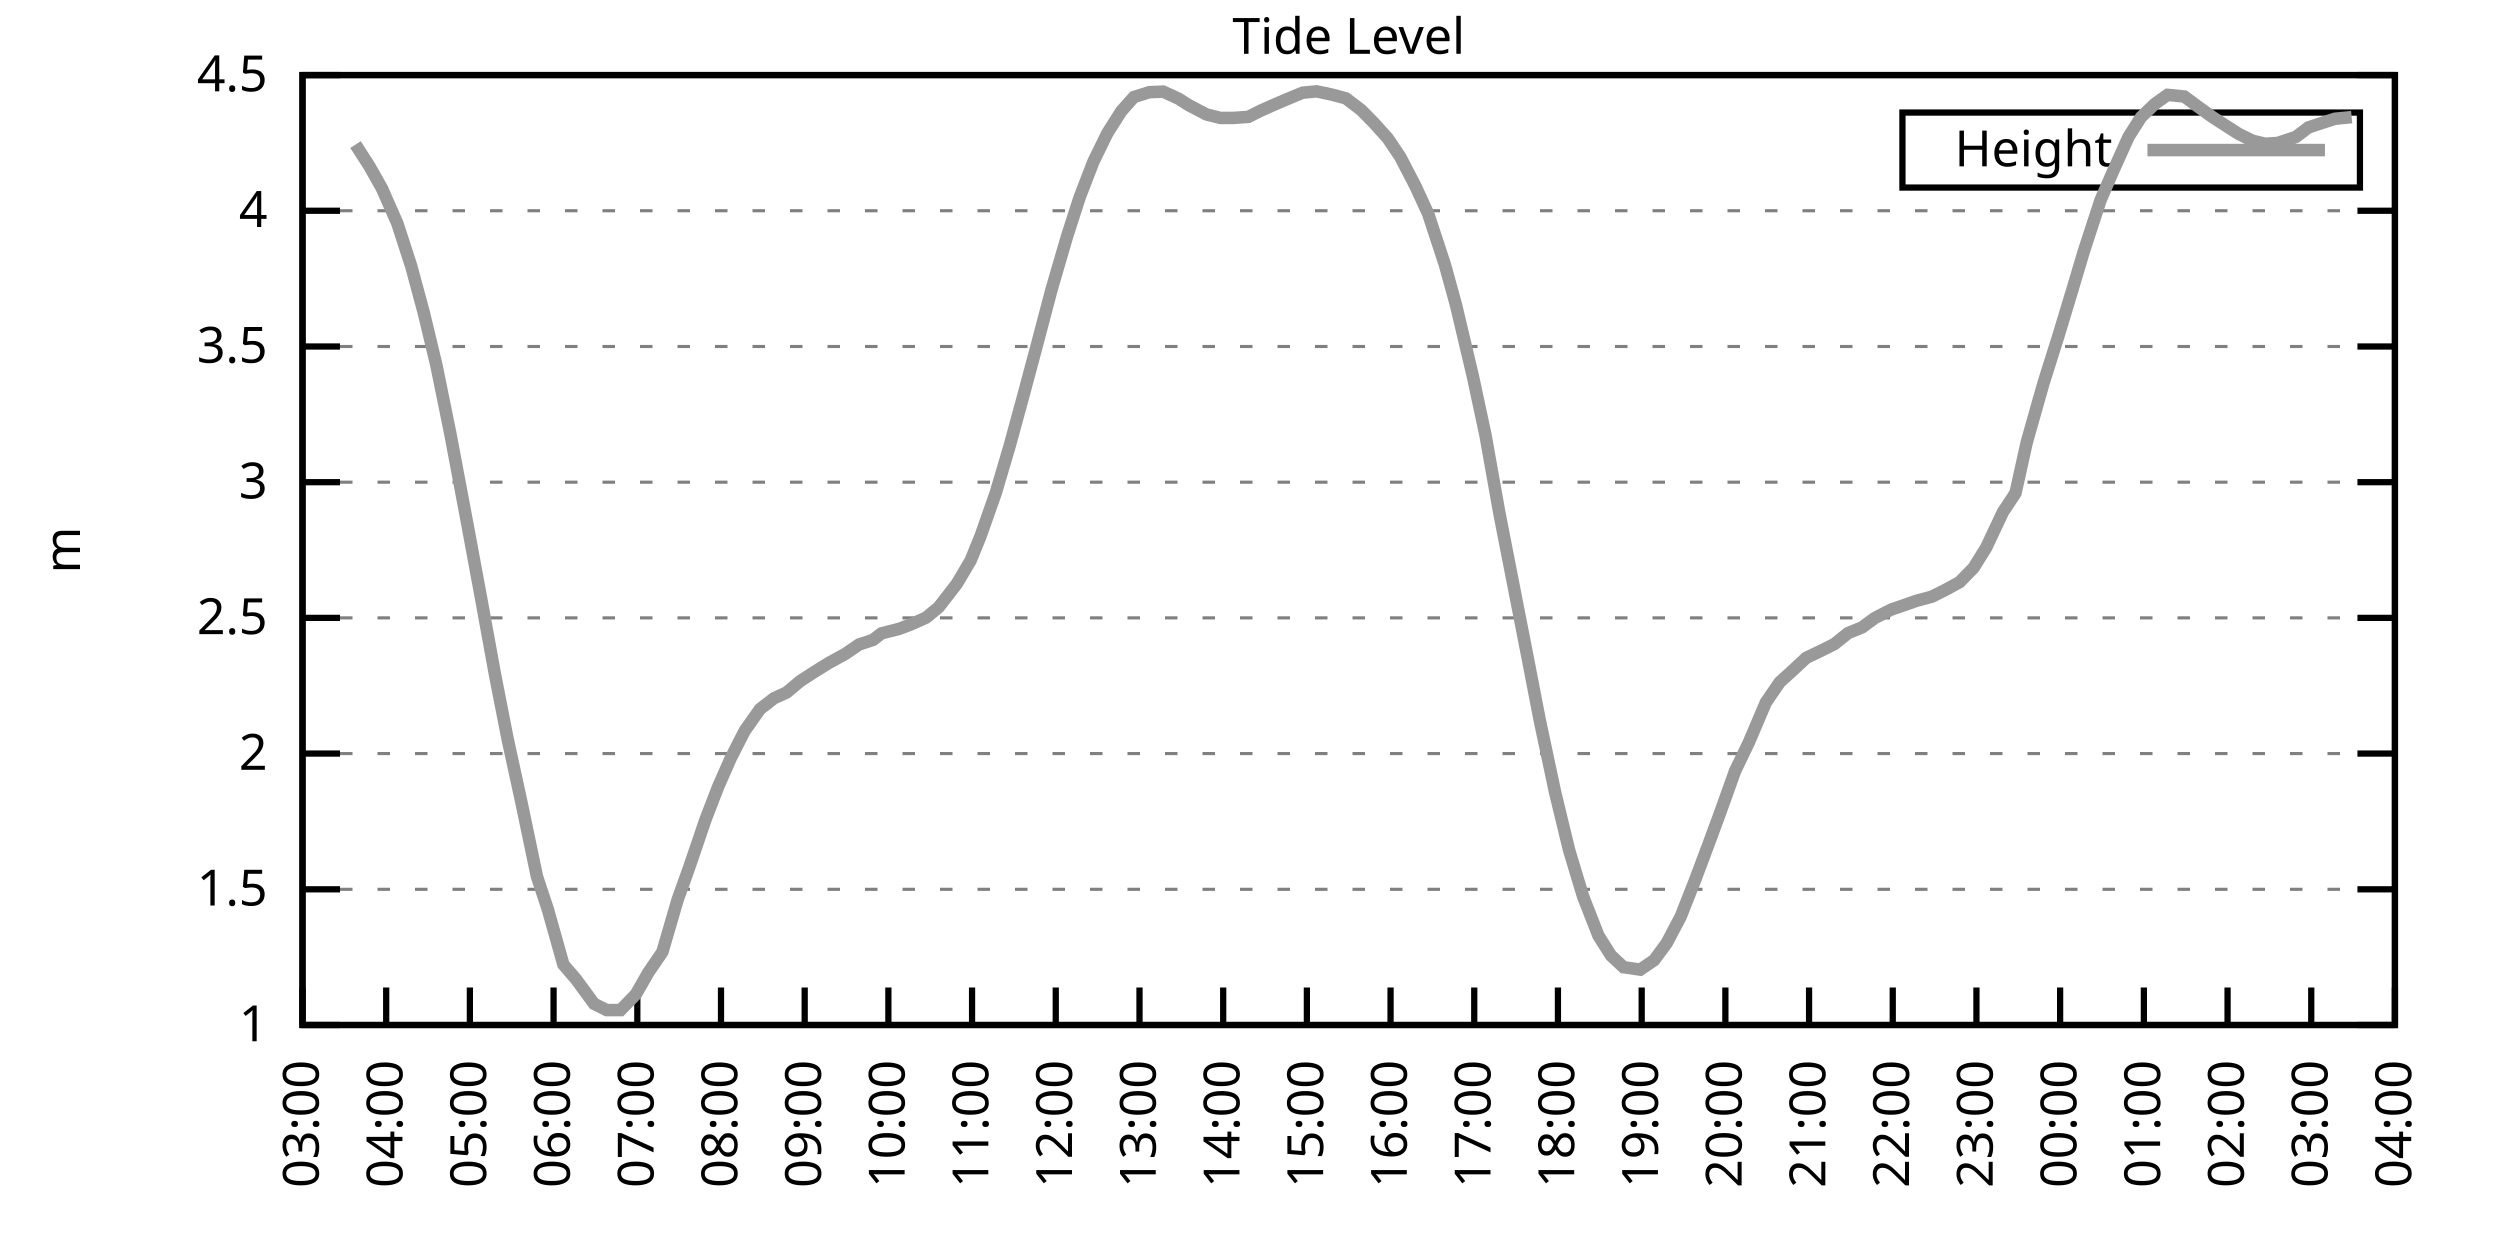
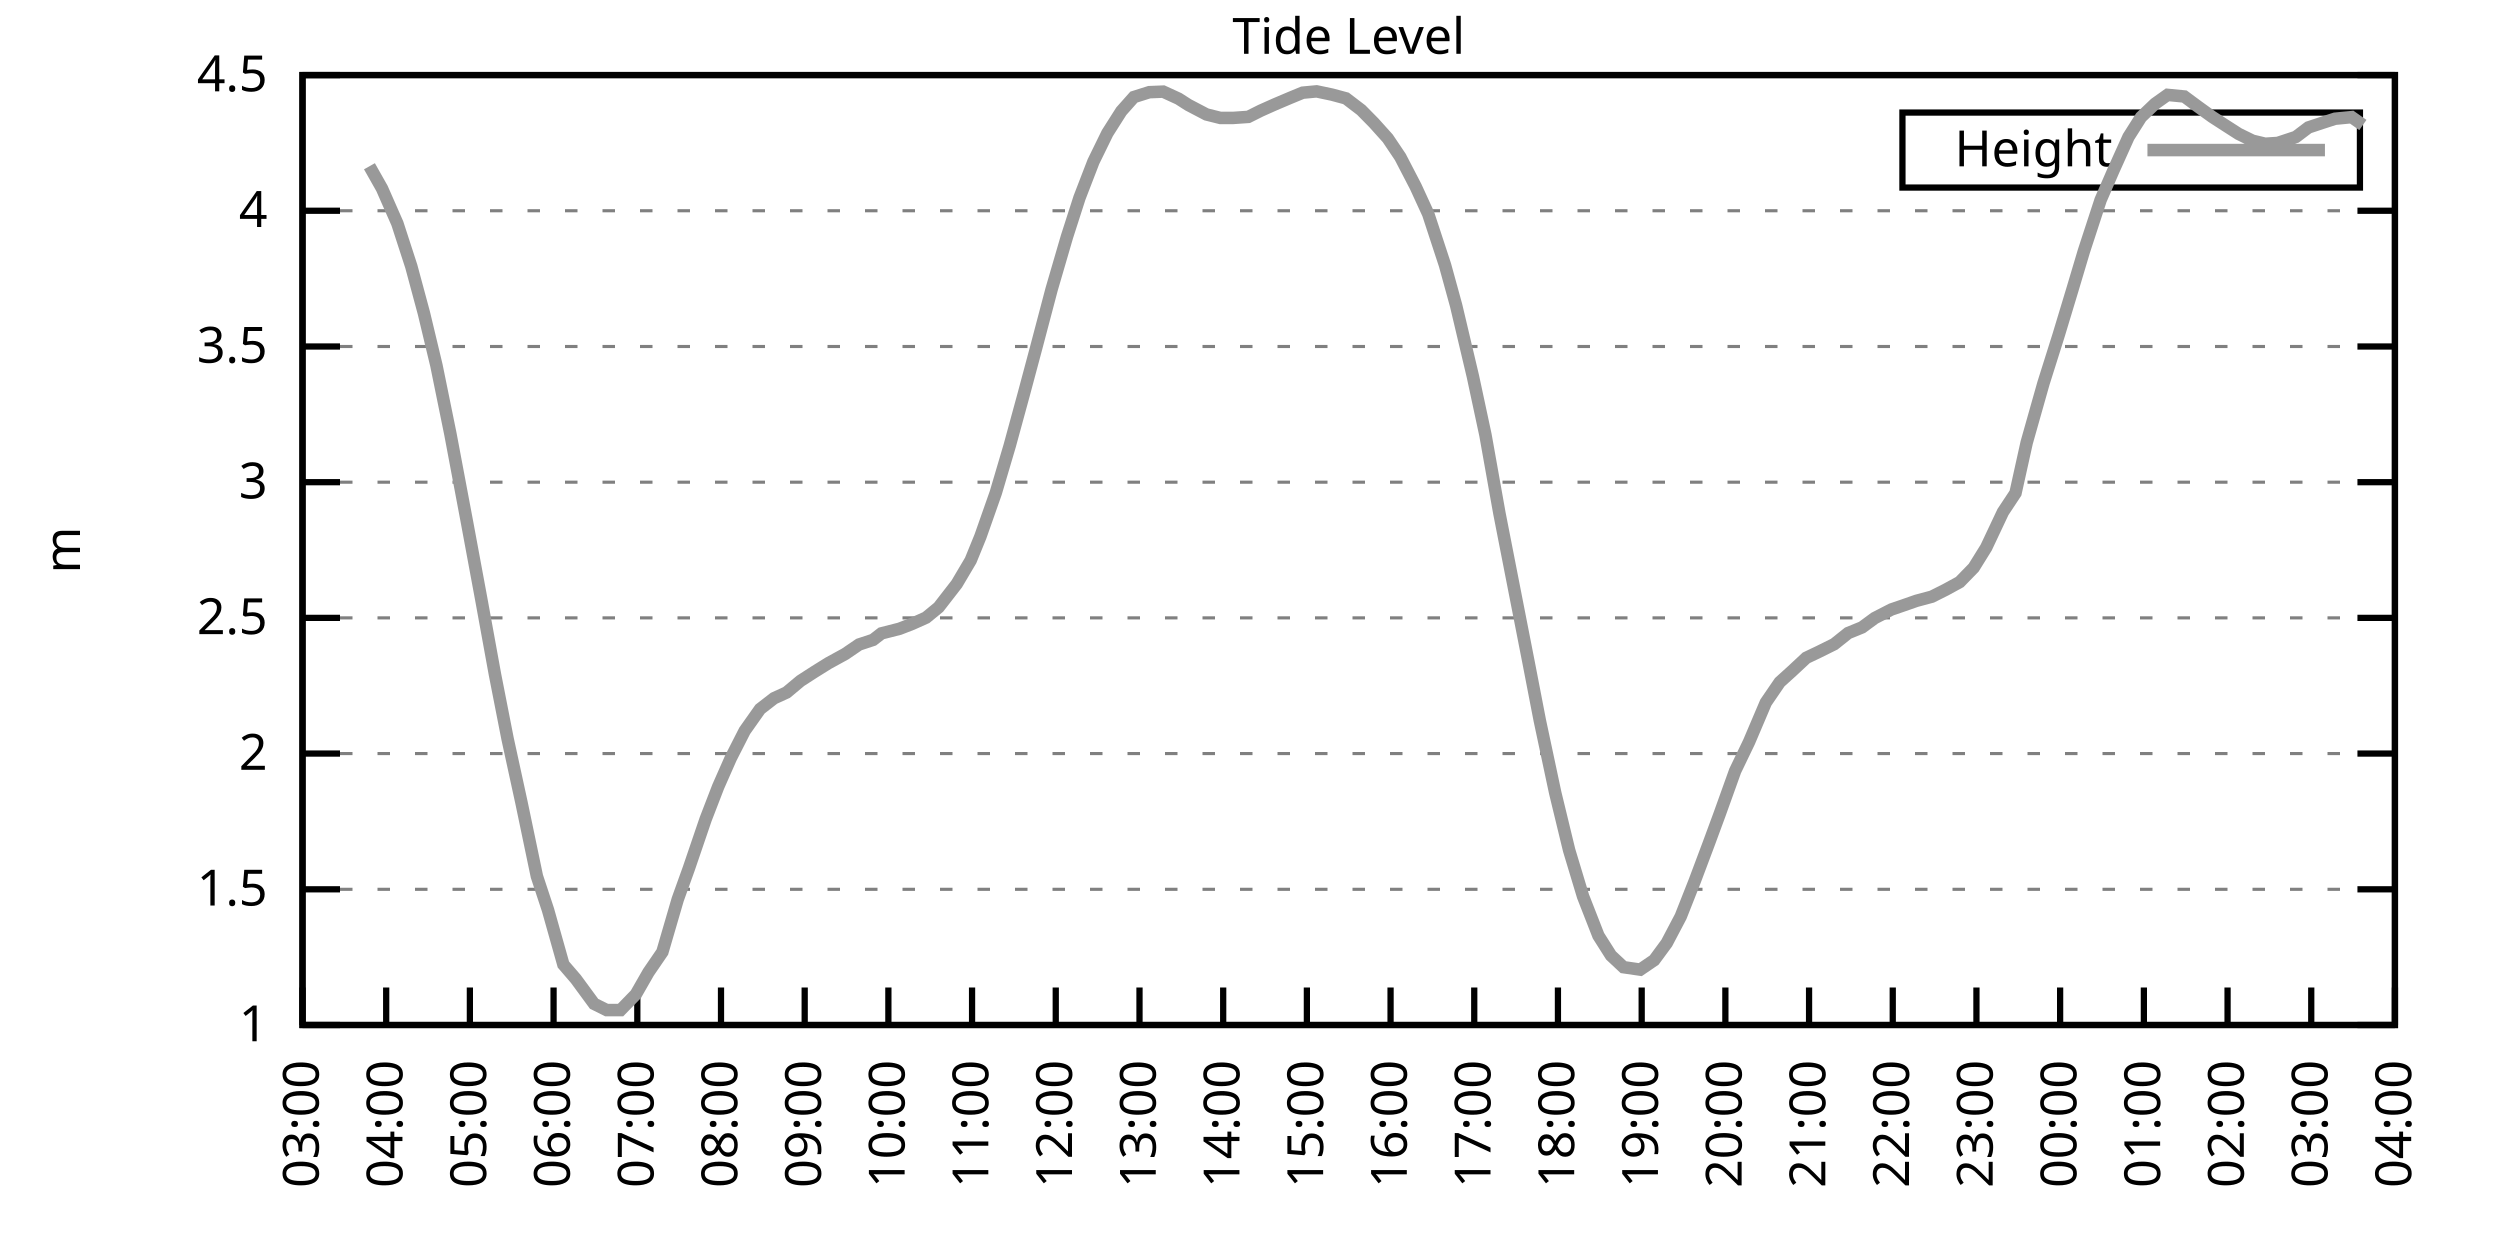
<svg xmlns="http://www.w3.org/2000/svg" xmlns:xlink="http://www.w3.org/1999/xlink" width="400" height="200" viewBox="0 0 400 200">
  <g id="gnuplot_canvas">
    <rect x="0" y="0" width="400" height="200" fill="none" />
    <defs>
      <circle id="gpDot" r="0.5" stroke-width="0.5" stroke="currentColor" />
      <path id="gpPt0" stroke-width="0.333" stroke="currentColor" d="M-1,0 h2 M0,-1 v2" />
      <path id="gpPt1" stroke-width="0.333" stroke="currentColor" d="M-1,-1 L1,1 M1,-1 L-1,1" />
      <path id="gpPt2" stroke-width="0.333" stroke="currentColor" d="M-1,0 L1,0 M0,-1 L0,1 M-1,-1 L1,1 M-1,1 L1,-1" />
      <rect id="gpPt3" stroke-width="0.333" stroke="currentColor" x="-1" y="-1" width="2" height="2" />
      <rect id="gpPt4" stroke-width="0.333" stroke="currentColor" fill="currentColor" x="-1" y="-1" width="2" height="2" />
      <circle id="gpPt5" stroke-width="0.333" stroke="currentColor" cx="0" cy="0" r="1" />
      <use xlink:href="#gpPt5" id="gpPt6" fill="currentColor" stroke="none" />
      <path id="gpPt7" stroke-width="0.333" stroke="currentColor" d="M0,-1.33 L-1.33,0.67 L1.33,0.67 z" />
      <use xlink:href="#gpPt7" id="gpPt8" fill="currentColor" stroke="none" />
      <use xlink:href="#gpPt7" id="gpPt9" stroke="currentColor" transform="rotate(180)" />
      <use xlink:href="#gpPt9" id="gpPt10" fill="currentColor" stroke="none" />
      <use xlink:href="#gpPt3" id="gpPt11" stroke="currentColor" transform="rotate(45)" />
      <use xlink:href="#gpPt11" id="gpPt12" fill="currentColor" stroke="none" />
      <path id="gpPt13" stroke-width="0.333" stroke="currentColor" d="M0,1.330 L1.265,0.411 L0.782,-1.067 L-0.782,-1.076 L-1.265,0.411 z" />
      <use xlink:href="#gpPt13" id="gpPt14" fill="currentColor" stroke="none" />
      <filter id="textbox" filterUnits="objectBoundingBox" x="0" y="0" height="1" width="1">
        <feFlood flood-color="white" flood-opacity="1" result="bgnd" />
        <feComposite in="SourceGraphic" in2="bgnd" operator="atop" />
      </filter>
      <filter id="greybox" filterUnits="objectBoundingBox" x="0" y="0" height="1" width="1">
        <feFlood flood-color="lightgrey" flood-opacity="1" result="grey" />
        <feComposite in="SourceGraphic" in2="grey" operator="atop" />
      </filter>
    </defs>
    <g fill="none" color="white" stroke="currentColor" stroke-width="1.00" stroke-linecap="butt" stroke-linejoin="miter">
</g>
    <g fill="none" color="black" stroke="currentColor" stroke-width="1.00" stroke-linecap="butt" stroke-linejoin="miter">
      <g stroke="none" shape-rendering="crispEdges">
        <polygon fill="rgb(255, 255, 255)" points="48.40,164.00 383.18,164.00 383.18,12.02 48.40,12.02 " />
      </g>
    </g>
    <g fill="none" color="black" stroke="currentColor" stroke-width="1.00" stroke-linecap="butt" stroke-linejoin="miter">
</g>
    <g fill="none" color="black" stroke="black" stroke-width="0.50" stroke-linecap="butt" stroke-linejoin="miter">
</g>
    <g fill="none" color="gray" stroke="currentColor" stroke-width="0.50" stroke-linecap="butt" stroke-linejoin="miter">
      <path stroke="gray" stroke-dasharray="2,4" class="gridline" d="M48.40,164.00 L383.19,164.00  " />
    </g>
    <g fill="none" color="gray" stroke="gray" stroke-width="1.00" stroke-linecap="butt" stroke-linejoin="miter">
</g>
    <g fill="none" color="black" stroke="currentColor" stroke-width="1.00" stroke-linecap="butt" stroke-linejoin="miter">
      <path stroke="black" d="M48.40,164.00 L54.40,164.00 M383.19,164.00 L377.19,164.00  " />
      <g transform="translate(42.80,166.60)" stroke="none" fill="black" font-family="Sans" font-size="8.00" text-anchor="end">
        <text>
          <tspan font-family="Sans"> 1</tspan>
        </text>
      </g>
    </g>
    <g fill="none" color="black" stroke="currentColor" stroke-width="1.00" stroke-linecap="butt" stroke-linejoin="miter">
</g>
    <g fill="none" color="black" stroke="black" stroke-width="0.50" stroke-linecap="butt" stroke-linejoin="miter">
</g>
    <g fill="none" color="gray" stroke="currentColor" stroke-width="0.50" stroke-linecap="butt" stroke-linejoin="miter">
      <path stroke="gray" stroke-dasharray="2,4" class="gridline" d="M48.40,142.29 L383.19,142.29  " />
    </g>
    <g fill="none" color="gray" stroke="gray" stroke-width="1.00" stroke-linecap="butt" stroke-linejoin="miter">
</g>
    <g fill="none" color="black" stroke="currentColor" stroke-width="1.00" stroke-linecap="butt" stroke-linejoin="miter">
      <path stroke="black" d="M48.40,142.29 L54.40,142.29 M383.19,142.29 L377.19,142.29  " />
      <g transform="translate(42.80,144.89)" stroke="none" fill="black" font-family="Sans" font-size="8.00" text-anchor="end">
        <text>
          <tspan font-family="Sans"> 1.5</tspan>
        </text>
      </g>
    </g>
    <g fill="none" color="black" stroke="currentColor" stroke-width="1.00" stroke-linecap="butt" stroke-linejoin="miter">
</g>
    <g fill="none" color="black" stroke="black" stroke-width="0.50" stroke-linecap="butt" stroke-linejoin="miter">
</g>
    <g fill="none" color="gray" stroke="currentColor" stroke-width="0.50" stroke-linecap="butt" stroke-linejoin="miter">
      <path stroke="gray" stroke-dasharray="2,4" class="gridline" d="M48.40,120.57 L383.19,120.57  " />
    </g>
    <g fill="none" color="gray" stroke="gray" stroke-width="1.00" stroke-linecap="butt" stroke-linejoin="miter">
</g>
    <g fill="none" color="black" stroke="currentColor" stroke-width="1.00" stroke-linecap="butt" stroke-linejoin="miter">
      <path stroke="black" d="M48.40,120.57 L54.40,120.57 M383.19,120.57 L377.19,120.57  " />
      <g transform="translate(42.80,123.17)" stroke="none" fill="black" font-family="Sans" font-size="8.00" text-anchor="end">
        <text>
          <tspan font-family="Sans"> 2</tspan>
        </text>
      </g>
    </g>
    <g fill="none" color="black" stroke="currentColor" stroke-width="1.00" stroke-linecap="butt" stroke-linejoin="miter">
</g>
    <g fill="none" color="black" stroke="black" stroke-width="0.50" stroke-linecap="butt" stroke-linejoin="miter">
</g>
    <g fill="none" color="gray" stroke="currentColor" stroke-width="0.50" stroke-linecap="butt" stroke-linejoin="miter">
      <path stroke="gray" stroke-dasharray="2,4" class="gridline" d="M48.40,98.86 L383.19,98.86  " />
    </g>
    <g fill="none" color="gray" stroke="gray" stroke-width="1.00" stroke-linecap="butt" stroke-linejoin="miter">
</g>
    <g fill="none" color="black" stroke="currentColor" stroke-width="1.00" stroke-linecap="butt" stroke-linejoin="miter">
      <path stroke="black" d="M48.40,98.86 L54.40,98.86 M383.19,98.86 L377.19,98.86  " />
      <g transform="translate(42.80,101.46)" stroke="none" fill="black" font-family="Sans" font-size="8.00" text-anchor="end">
        <text>
          <tspan font-family="Sans"> 2.5</tspan>
        </text>
      </g>
    </g>
    <g fill="none" color="black" stroke="currentColor" stroke-width="1.00" stroke-linecap="butt" stroke-linejoin="miter">
</g>
    <g fill="none" color="black" stroke="black" stroke-width="0.50" stroke-linecap="butt" stroke-linejoin="miter">
</g>
    <g fill="none" color="gray" stroke="currentColor" stroke-width="0.50" stroke-linecap="butt" stroke-linejoin="miter">
      <path stroke="gray" stroke-dasharray="2,4" class="gridline" d="M48.40,77.15 L383.19,77.15  " />
    </g>
    <g fill="none" color="gray" stroke="gray" stroke-width="1.00" stroke-linecap="butt" stroke-linejoin="miter">
</g>
    <g fill="none" color="black" stroke="currentColor" stroke-width="1.00" stroke-linecap="butt" stroke-linejoin="miter">
      <path stroke="black" d="M48.40,77.15 L54.40,77.15 M383.19,77.15 L377.19,77.15  " />
      <g transform="translate(42.80,79.75)" stroke="none" fill="black" font-family="Sans" font-size="8.00" text-anchor="end">
        <text>
          <tspan font-family="Sans"> 3</tspan>
        </text>
      </g>
    </g>
    <g fill="none" color="black" stroke="currentColor" stroke-width="1.00" stroke-linecap="butt" stroke-linejoin="miter">
</g>
    <g fill="none" color="black" stroke="black" stroke-width="0.50" stroke-linecap="butt" stroke-linejoin="miter">
</g>
    <g fill="none" color="gray" stroke="currentColor" stroke-width="0.50" stroke-linecap="butt" stroke-linejoin="miter">
      <path stroke="gray" stroke-dasharray="2,4" class="gridline" d="M48.40,55.44 L383.19,55.44  " />
    </g>
    <g fill="none" color="gray" stroke="gray" stroke-width="1.00" stroke-linecap="butt" stroke-linejoin="miter">
</g>
    <g fill="none" color="black" stroke="currentColor" stroke-width="1.00" stroke-linecap="butt" stroke-linejoin="miter">
      <path stroke="black" d="M48.40,55.44 L54.40,55.44 M383.19,55.44 L377.19,55.44  " />
      <g transform="translate(42.80,58.04)" stroke="none" fill="black" font-family="Sans" font-size="8.00" text-anchor="end">
        <text>
          <tspan font-family="Sans"> 3.5</tspan>
        </text>
      </g>
    </g>
    <g fill="none" color="black" stroke="currentColor" stroke-width="1.00" stroke-linecap="butt" stroke-linejoin="miter">
</g>
    <g fill="none" color="black" stroke="black" stroke-width="0.50" stroke-linecap="butt" stroke-linejoin="miter">
</g>
    <g fill="none" color="gray" stroke="currentColor" stroke-width="0.50" stroke-linecap="butt" stroke-linejoin="miter">
      <path stroke="gray" stroke-dasharray="2,4" class="gridline" d="M48.40,33.72 L383.19,33.72  " />
    </g>
    <g fill="none" color="gray" stroke="gray" stroke-width="1.00" stroke-linecap="butt" stroke-linejoin="miter">
</g>
    <g fill="none" color="black" stroke="currentColor" stroke-width="1.00" stroke-linecap="butt" stroke-linejoin="miter">
      <path stroke="black" d="M48.40,33.72 L54.40,33.72 M383.19,33.72 L377.19,33.72  " />
      <g transform="translate(42.80,36.32)" stroke="none" fill="black" font-family="Sans" font-size="8.00" text-anchor="end">
        <text>
          <tspan font-family="Sans"> 4</tspan>
        </text>
      </g>
    </g>
    <g fill="none" color="black" stroke="currentColor" stroke-width="1.00" stroke-linecap="butt" stroke-linejoin="miter">
</g>
    <g fill="none" color="black" stroke="black" stroke-width="0.50" stroke-linecap="butt" stroke-linejoin="miter">
</g>
    <g fill="none" color="gray" stroke="currentColor" stroke-width="0.50" stroke-linecap="butt" stroke-linejoin="miter">
      <path stroke="gray" stroke-dasharray="2,4" class="gridline" d="M48.40,12.01 L383.19,12.01  " />
    </g>
    <g fill="none" color="gray" stroke="gray" stroke-width="1.00" stroke-linecap="butt" stroke-linejoin="miter">
</g>
    <g fill="none" color="black" stroke="currentColor" stroke-width="1.00" stroke-linecap="butt" stroke-linejoin="miter">
      <path stroke="black" d="M48.40,12.01 L54.40,12.01 M383.19,12.01 L377.19,12.01  " />
      <g transform="translate(42.80,14.61)" stroke="none" fill="black" font-family="Sans" font-size="8.00" text-anchor="end">
        <text>
          <tspan font-family="Sans"> 4.5</tspan>
        </text>
      </g>
    </g>
    <g fill="none" color="black" stroke="currentColor" stroke-width="1.00" stroke-linecap="butt" stroke-linejoin="miter">
      <path stroke="black" d="M48.40,164.00 L48.40,158.00  " />
      <g transform="translate(51.00,169.60) rotate(270.00)" stroke="none" fill="black" font-family="Sans" font-size="8.00" text-anchor="end">
        <text>
          <tspan font-family="Sans">03:00</tspan>
        </text>
      </g>
    </g>
    <g fill="none" color="black" stroke="currentColor" stroke-width="1.00" stroke-linecap="butt" stroke-linejoin="miter">
      <path stroke="black" d="M61.79,164.00 L61.79,158.00  " />
      <g transform="translate(64.39,169.60) rotate(270.00)" stroke="none" fill="black" font-family="Sans" font-size="8.00" text-anchor="end">
        <text>
          <tspan font-family="Sans">04:00</tspan>
        </text>
      </g>
    </g>
    <g fill="none" color="black" stroke="currentColor" stroke-width="1.00" stroke-linecap="butt" stroke-linejoin="miter">
      <path stroke="black" d="M75.18,164.00 L75.18,158.00  " />
      <g transform="translate(77.78,169.60) rotate(270.00)" stroke="none" fill="black" font-family="Sans" font-size="8.00" text-anchor="end">
        <text>
          <tspan font-family="Sans">05:00</tspan>
        </text>
      </g>
    </g>
    <g fill="none" color="black" stroke="currentColor" stroke-width="1.00" stroke-linecap="butt" stroke-linejoin="miter">
      <path stroke="black" d="M88.57,164.00 L88.57,158.00  " />
      <g transform="translate(91.17,169.60) rotate(270.00)" stroke="none" fill="black" font-family="Sans" font-size="8.00" text-anchor="end">
        <text>
          <tspan font-family="Sans">06:00</tspan>
        </text>
      </g>
    </g>
    <g fill="none" color="black" stroke="currentColor" stroke-width="1.00" stroke-linecap="butt" stroke-linejoin="miter">
      <path stroke="black" d="M101.97,164.00 L101.97,158.00  " />
      <g transform="translate(104.57,169.60) rotate(270.00)" stroke="none" fill="black" font-family="Sans" font-size="8.00" text-anchor="end">
        <text>
          <tspan font-family="Sans">07:00</tspan>
        </text>
      </g>
    </g>
    <g fill="none" color="black" stroke="currentColor" stroke-width="1.00" stroke-linecap="butt" stroke-linejoin="miter">
      <path stroke="black" d="M115.36,164.00 L115.36,158.00  " />
      <g transform="translate(117.96,169.60) rotate(270.00)" stroke="none" fill="black" font-family="Sans" font-size="8.00" text-anchor="end">
        <text>
          <tspan font-family="Sans">08:00</tspan>
        </text>
      </g>
    </g>
    <g fill="none" color="black" stroke="currentColor" stroke-width="1.00" stroke-linecap="butt" stroke-linejoin="miter">
      <path stroke="black" d="M128.75,164.00 L128.75,158.00  " />
      <g transform="translate(131.35,169.60) rotate(270.00)" stroke="none" fill="black" font-family="Sans" font-size="8.00" text-anchor="end">
        <text>
          <tspan font-family="Sans">09:00</tspan>
        </text>
      </g>
    </g>
    <g fill="none" color="black" stroke="currentColor" stroke-width="1.00" stroke-linecap="butt" stroke-linejoin="miter">
      <path stroke="black" d="M142.14,164.00 L142.14,158.00  " />
      <g transform="translate(144.74,169.60) rotate(270.00)" stroke="none" fill="black" font-family="Sans" font-size="8.00" text-anchor="end">
        <text>
          <tspan font-family="Sans">10:00</tspan>
        </text>
      </g>
    </g>
    <g fill="none" color="black" stroke="currentColor" stroke-width="1.00" stroke-linecap="butt" stroke-linejoin="miter">
      <path stroke="black" d="M155.53,164.00 L155.53,158.00  " />
      <g transform="translate(158.13,169.60) rotate(270.00)" stroke="none" fill="black" font-family="Sans" font-size="8.00" text-anchor="end">
        <text>
          <tspan font-family="Sans">11:00</tspan>
        </text>
      </g>
    </g>
    <g fill="none" color="black" stroke="currentColor" stroke-width="1.00" stroke-linecap="butt" stroke-linejoin="miter">
      <path stroke="black" d="M168.92,164.00 L168.92,158.00  " />
      <g transform="translate(171.52,169.60) rotate(270.00)" stroke="none" fill="black" font-family="Sans" font-size="8.00" text-anchor="end">
        <text>
          <tspan font-family="Sans">12:00</tspan>
        </text>
      </g>
    </g>
    <g fill="none" color="black" stroke="currentColor" stroke-width="1.00" stroke-linecap="butt" stroke-linejoin="miter">
      <path stroke="black" d="M182.32,164.00 L182.32,158.00  " />
      <g transform="translate(184.92,169.60) rotate(270.00)" stroke="none" fill="black" font-family="Sans" font-size="8.00" text-anchor="end">
        <text>
          <tspan font-family="Sans">13:00</tspan>
        </text>
      </g>
    </g>
    <g fill="none" color="black" stroke="currentColor" stroke-width="1.00" stroke-linecap="butt" stroke-linejoin="miter">
      <path stroke="black" d="M195.71,164.00 L195.71,158.00  " />
      <g transform="translate(198.31,169.60) rotate(270.00)" stroke="none" fill="black" font-family="Sans" font-size="8.00" text-anchor="end">
        <text>
          <tspan font-family="Sans">14:00</tspan>
        </text>
      </g>
    </g>
    <g fill="none" color="black" stroke="currentColor" stroke-width="1.00" stroke-linecap="butt" stroke-linejoin="miter">
      <path stroke="black" d="M209.10,164.00 L209.10,158.00  " />
      <g transform="translate(211.70,169.60) rotate(270.00)" stroke="none" fill="black" font-family="Sans" font-size="8.00" text-anchor="end">
        <text>
          <tspan font-family="Sans">15:00</tspan>
        </text>
      </g>
    </g>
    <g fill="none" color="black" stroke="currentColor" stroke-width="1.00" stroke-linecap="butt" stroke-linejoin="miter">
      <path stroke="black" d="M222.49,164.00 L222.49,158.00  " />
      <g transform="translate(225.09,169.60) rotate(270.00)" stroke="none" fill="black" font-family="Sans" font-size="8.00" text-anchor="end">
        <text>
          <tspan font-family="Sans">16:00</tspan>
        </text>
      </g>
    </g>
    <g fill="none" color="black" stroke="currentColor" stroke-width="1.00" stroke-linecap="butt" stroke-linejoin="miter">
      <path stroke="black" d="M235.88,164.00 L235.88,158.00  " />
      <g transform="translate(238.48,169.60) rotate(270.00)" stroke="none" fill="black" font-family="Sans" font-size="8.00" text-anchor="end">
        <text>
          <tspan font-family="Sans">17:00</tspan>
        </text>
      </g>
    </g>
    <g fill="none" color="black" stroke="currentColor" stroke-width="1.00" stroke-linecap="butt" stroke-linejoin="miter">
      <path stroke="black" d="M249.27,164.00 L249.27,158.00  " />
      <g transform="translate(251.87,169.60) rotate(270.00)" stroke="none" fill="black" font-family="Sans" font-size="8.00" text-anchor="end">
        <text>
          <tspan font-family="Sans">18:00</tspan>
        </text>
      </g>
    </g>
    <g fill="none" color="black" stroke="currentColor" stroke-width="1.00" stroke-linecap="butt" stroke-linejoin="miter">
      <path stroke="black" d="M262.67,164.00 L262.67,158.00  " />
      <g transform="translate(265.27,169.60) rotate(270.00)" stroke="none" fill="black" font-family="Sans" font-size="8.00" text-anchor="end">
        <text>
          <tspan font-family="Sans">19:00</tspan>
        </text>
      </g>
    </g>
    <g fill="none" color="black" stroke="currentColor" stroke-width="1.00" stroke-linecap="butt" stroke-linejoin="miter">
      <path stroke="black" d="M276.06,164.00 L276.06,158.00  " />
      <g transform="translate(278.66,169.60) rotate(270.00)" stroke="none" fill="black" font-family="Sans" font-size="8.00" text-anchor="end">
        <text>
          <tspan font-family="Sans">20:00</tspan>
        </text>
      </g>
    </g>
    <g fill="none" color="black" stroke="currentColor" stroke-width="1.00" stroke-linecap="butt" stroke-linejoin="miter">
      <path stroke="black" d="M289.45,164.00 L289.45,158.00  " />
      <g transform="translate(292.05,169.60) rotate(270.00)" stroke="none" fill="black" font-family="Sans" font-size="8.00" text-anchor="end">
        <text>
          <tspan font-family="Sans">21:00</tspan>
        </text>
      </g>
    </g>
    <g fill="none" color="black" stroke="currentColor" stroke-width="1.00" stroke-linecap="butt" stroke-linejoin="miter">
      <path stroke="black" d="M302.84,164.00 L302.84,158.00  " />
      <g transform="translate(305.44,169.60) rotate(270.00)" stroke="none" fill="black" font-family="Sans" font-size="8.00" text-anchor="end">
        <text>
          <tspan font-family="Sans">22:00</tspan>
        </text>
      </g>
    </g>
    <g fill="none" color="black" stroke="currentColor" stroke-width="1.00" stroke-linecap="butt" stroke-linejoin="miter">
      <path stroke="black" d="M316.23,164.00 L316.23,158.00  " />
      <g transform="translate(318.83,169.60) rotate(270.00)" stroke="none" fill="black" font-family="Sans" font-size="8.00" text-anchor="end">
        <text>
          <tspan font-family="Sans">23:00</tspan>
        </text>
      </g>
    </g>
    <g fill="none" color="black" stroke="currentColor" stroke-width="1.00" stroke-linecap="butt" stroke-linejoin="miter">
      <path stroke="black" d="M329.62,164.00 L329.62,158.00  " />
      <g transform="translate(332.22,169.60) rotate(270.00)" stroke="none" fill="black" font-family="Sans" font-size="8.00" text-anchor="end">
        <text>
          <tspan font-family="Sans">00:00</tspan>
        </text>
      </g>
    </g>
    <g fill="none" color="black" stroke="currentColor" stroke-width="1.00" stroke-linecap="butt" stroke-linejoin="miter">
      <path stroke="black" d="M343.02,164.00 L343.02,158.00  " />
      <g transform="translate(345.62,169.60) rotate(270.00)" stroke="none" fill="black" font-family="Sans" font-size="8.00" text-anchor="end">
        <text>
          <tspan font-family="Sans">01:00</tspan>
        </text>
      </g>
    </g>
    <g fill="none" color="black" stroke="currentColor" stroke-width="1.00" stroke-linecap="butt" stroke-linejoin="miter">
      <path stroke="black" d="M356.41,164.00 L356.41,158.00  " />
      <g transform="translate(359.01,169.60) rotate(270.00)" stroke="none" fill="black" font-family="Sans" font-size="8.00" text-anchor="end">
        <text>
          <tspan font-family="Sans">02:00</tspan>
        </text>
      </g>
    </g>
    <g fill="none" color="black" stroke="currentColor" stroke-width="1.00" stroke-linecap="butt" stroke-linejoin="miter">
      <path stroke="black" d="M369.80,164.00 L369.80,158.00  " />
      <g transform="translate(372.40,169.60) rotate(270.00)" stroke="none" fill="black" font-family="Sans" font-size="8.00" text-anchor="end">
        <text>
          <tspan font-family="Sans">03:00</tspan>
        </text>
      </g>
    </g>
    <g fill="none" color="black" stroke="currentColor" stroke-width="1.00" stroke-linecap="butt" stroke-linejoin="miter">
      <path stroke="black" d="M383.19,164.00 L383.19,158.00  " />
      <g transform="translate(385.79,169.60) rotate(270.00)" stroke="none" fill="black" font-family="Sans" font-size="8.00" text-anchor="end">
        <text>
          <tspan font-family="Sans">04:00</tspan>
        </text>
      </g>
    </g>
    <g fill="none" color="black" stroke="currentColor" stroke-width="1.00" stroke-linecap="butt" stroke-linejoin="miter">
</g>
    <g fill="none" color="black" stroke="currentColor" stroke-width="1.00" stroke-linecap="butt" stroke-linejoin="miter">
      <path stroke="black" d="M48.40,12.01 L48.40,164.00 L383.19,164.00 L383.19,12.01 L48.40,12.01 Z  " />
    </g>
    <g fill="none" color="black" stroke="currentColor" stroke-width="1.00" stroke-linecap="butt" stroke-linejoin="miter">
</g>
    <g fill="none" color="black" stroke="currentColor" stroke-width="1.00" stroke-linecap="butt" stroke-linejoin="miter">
      <path stroke="black" d="M304.39,30.01 L304.39,18.01 L377.59,18.01 L377.59,30.01 L304.39,30.01 Z  " />
    </g>
    <g id="Tide_level_plot_1">
      <g fill="none" color="white" stroke="black" stroke-width="2.00" stroke-linecap="butt" stroke-linejoin="miter">
</g>
      <g fill="none" color="black" stroke="currentColor" stroke-width="2.00" stroke-linecap="butt" stroke-linejoin="miter">
        <g transform="translate(337.99,26.61)" stroke="none" fill="black" font-family="Sans" font-size="8.00" text-anchor="end">
          <text>
            <tspan font-family="Sans">Height</tspan>
          </text>
        </g>
      </g>
      <g fill="none" color="black" stroke="currentColor" stroke-width="2.00" stroke-linecap="butt" stroke-linejoin="miter">
-         <path stroke="rgb(153, 153, 153)" d="M343.59,24.01 L371.99,24.01 M56.88,23.13 L59.11,26.60 L61.12,30.16 L63.58,35.76 L65.81,42.63 L67.82,50.09   L69.83,58.48 L72.06,69.42 L74.74,83.66 L76.97,95.69 L79.20,107.94 L81.21,118.19 L83.44,128.43 L85.90,140.20   L87.68,145.59 L90.14,154.32 L92.15,156.66 L95.05,160.61 L97.06,161.61 L99.29,161.61 L101.74,159.09 L103.75,155.58   L105.98,152.32 L108.44,143.89 L110.22,138.94 L112.90,131.08 L114.91,125.87 L116.92,121.31 L119.15,116.93 L121.61,113.45   L123.84,111.72 L125.85,110.80 L128.08,108.94 L130.31,107.50 L132.54,106.11 L135.22,104.64 L137.45,103.12 L139.69,102.38   L141.03,101.34 L143.93,100.60 L145.94,99.82 L148.17,98.82 L150.18,97.17 L153.08,93.43 L155.31,89.66 L156.87,85.83   L159.33,78.84 L161.56,71.29 L163.79,63.12 L165.80,55.61 L168.25,46.32 L170.71,37.89 L172.72,31.64 L174.95,25.86   L177.18,21.30 L179.41,17.79 L181.42,15.53 L183.88,14.75 L186.11,14.66 L188.57,15.79 L190.13,16.79 L193.03,18.31   L195.26,18.87 L197.27,18.87 L199.73,18.70 L201.73,17.70 L203.97,16.70 L206.42,15.66 L208.43,14.83 L210.66,14.62   L213.12,15.14 L215.35,15.74 L217.80,17.61 L219.81,19.65 L222.04,22.13 L224.05,25.12 L226.51,29.86 L228.52,34.24   L231.20,42.41 L232.98,48.88 L235.66,60.21 L237.67,69.59 L239.90,82.10 L240.57,85.53 L244.59,106.07 L246.37,115.28   L248.83,126.83 L251.06,136.03 L253.29,143.42 L255.75,149.71 L257.76,152.88 L259.76,154.75 L262.44,155.14 L264.67,153.62   L266.68,150.89 L268.92,146.63 L271.15,140.98 L273.38,135.04 L275.16,130.21 L277.62,123.35 L279.85,118.71 L282.53,112.41   L284.76,109.15 L286.77,107.33 L289.00,105.25 L291.01,104.29 L293.47,103.07 L295.70,101.29 L297.93,100.38 L299.94,98.90   L302.62,97.52 L304.40,96.91 L306.63,96.13 L309.09,95.47 L311.32,94.35 L313.55,93.13 L315.79,90.83 L317.79,87.61   L320.47,81.93 L322.48,78.89 L324.27,70.81 L326.95,61.34 L329.40,53.57 L331.63,46.19 L333.42,40.19 L336.10,31.99   L338.10,27.38 L340.56,21.91 L342.57,18.74 L344.80,16.61 L346.81,15.18 L349.49,15.44 L351.72,17.09 L353.95,18.70   L355.96,20.00 L358.19,21.43 L360.42,22.52 L362.43,23.00 L364.44,22.87 L367.34,21.91 L369.35,20.39 L371.58,19.65   L373.59,19.00 L376.27,18.74  " />
+         <path stroke="rgb(153, 153, 153)" d="M343.59,24.01 L371.99,24.01 M59.11,26.60 L61.12,30.16 L63.58,35.76 L65.81,42.63 L67.82,50.09 L69.83,58.48   L72.06,69.42 L74.74,83.66 L76.97,95.69 L79.20,107.94 L81.21,118.19 L83.44,128.43 L85.90,140.20 L87.68,145.59   L90.14,154.32 L92.15,156.66 L95.05,160.61 L97.06,161.61 L99.29,161.61 L101.74,159.09 L103.75,155.58 L105.98,152.32   L108.44,143.89 L110.22,138.94 L112.90,131.08 L114.91,125.87 L116.92,121.31 L119.15,116.93 L121.61,113.45 L123.84,111.72   L125.85,110.80 L128.08,108.94 L130.31,107.50 L132.54,106.11 L135.22,104.64 L137.45,103.12 L139.69,102.38 L141.03,101.34   L143.93,100.60 L145.94,99.82 L148.17,98.82 L150.18,97.17 L153.08,93.43 L155.31,89.66 L156.87,85.83 L159.33,78.84   L161.56,71.29 L163.79,63.12 L165.80,55.61 L168.25,46.32 L170.71,37.89 L172.72,31.64 L174.95,25.86 L177.18,21.30   L179.41,17.79 L181.42,15.53 L183.88,14.75 L186.11,14.66 L188.57,15.79 L190.13,16.79 L193.03,18.31 L195.26,18.87   L197.27,18.87 L199.73,18.70 L201.73,17.70 L203.97,16.70 L206.42,15.66 L208.43,14.83 L210.66,14.62 L213.12,15.14   L215.35,15.74 L217.80,17.61 L219.81,19.65 L222.04,22.13 L224.05,25.12 L226.51,29.86 L228.52,34.24 L231.20,42.41   L232.98,48.88 L235.66,60.21 L237.67,69.59 L239.90,82.10 L240.57,85.53 L244.59,106.07 L246.37,115.28 L248.83,126.83   L251.06,136.03 L253.29,143.42 L255.75,149.71 L257.76,152.88 L259.76,154.75 L262.44,155.14 L264.67,153.62 L266.68,150.89   L268.92,146.63 L271.15,140.98 L273.38,135.04 L275.16,130.21 L277.62,123.35 L279.85,118.71 L282.53,112.41 L284.76,109.15   L286.77,107.33 L289.00,105.25 L291.01,104.29 L293.47,103.07 L295.70,101.29 L297.93,100.38 L299.94,98.90 L302.62,97.52   L304.40,96.91 L306.63,96.13 L309.09,95.47 L311.32,94.35 L313.55,93.13 L315.79,90.83 L317.79,87.61 L320.47,81.93   L322.48,78.89 L324.27,70.81 L326.95,61.34 L329.40,53.57 L331.63,46.19 L333.42,40.19 L336.10,31.99 L338.10,27.38   L340.56,21.91 L342.57,18.74 L344.80,16.61 L346.81,15.18 L349.49,15.44 L351.72,17.09 L353.95,18.70 L355.96,20.00   L358.19,21.43 L360.42,22.52 L362.43,23.00 L364.44,22.87 L367.34,21.91 L369.35,20.39 L371.58,19.65 L373.59,19.00   L376.27,18.74 L378.06,20.00  " />
      </g>
    </g>
    <g fill="none" color="black" stroke="currentColor" stroke-width="2.00" stroke-linecap="butt" stroke-linejoin="miter">
</g>
    <g fill="none" color="black" stroke="black" stroke-width="1.00" stroke-linecap="butt" stroke-linejoin="miter">
</g>
    <g fill="none" color="black" stroke="currentColor" stroke-width="1.00" stroke-linecap="butt" stroke-linejoin="miter">
      <path stroke="black" d="M48.40,12.01 L48.40,164.00 L383.19,164.00 L383.19,12.01 L48.40,12.01 Z  " />
      <g transform="translate(12.80,88.01) rotate(270.00)" stroke="none" fill="black" font-family="Sans" font-size="8.00" text-anchor="middle">
        <text>
          <tspan font-family="Sans">m</tspan>
        </text>
      </g>
    </g>
    <g fill="none" color="black" stroke="currentColor" stroke-width="1.00" stroke-linecap="butt" stroke-linejoin="miter">
</g>
    <g fill="none" color="black" stroke="currentColor" stroke-width="1.00" stroke-linecap="butt" stroke-linejoin="miter">
      <g transform="translate(215.79,8.61)" stroke="none" fill="black" font-family="Sans" font-size="8.00" text-anchor="middle">
        <text>
          <tspan font-family="Sans">Tide Level</tspan>
        </text>
      </g>
    </g>
    <g fill="none" color="black" stroke="currentColor" stroke-width="1.00" stroke-linecap="butt" stroke-linejoin="miter">
</g>
  </g>
</svg>
